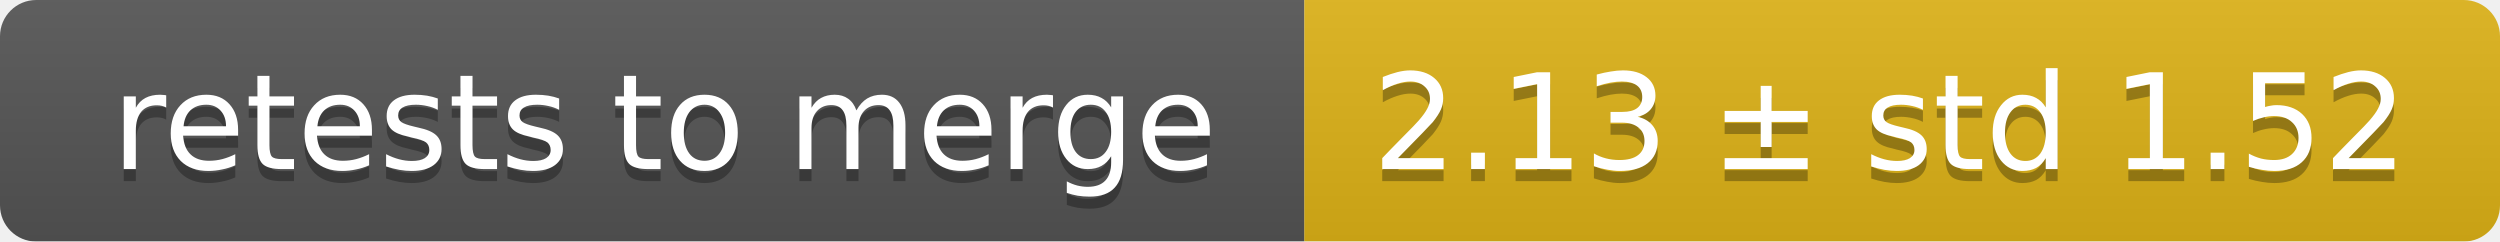
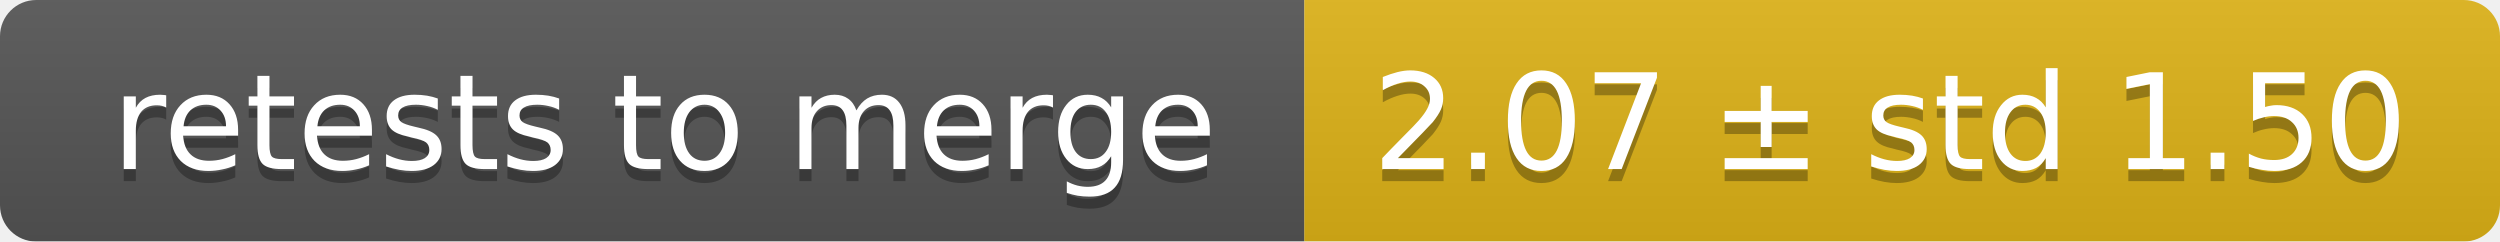
<svg xmlns="http://www.w3.org/2000/svg" width="207" height="20">
  <linearGradient id="smooth" x2="0" y2="100%">
    <stop offset="0" stop-color="#bbb" stop-opacity=".1" />
    <stop offset="1" stop-opacity=".1" />
  </linearGradient>
  <mask id="round">
    <rect width="207" height="20" rx="3" fill="#fff" />
  </mask>
  <g mask="url(#round)">
    <rect width="108" height="20" fill="#555" />
    <rect x="108" width="99" height="20" fill="#dfb317" />
    <rect width="207" height="20" fill="url(#smooth)" />
  </g>
  <g fill="#fff" text-anchor="middle" font-family="DejaVu Sans,Verdana,Geneva,sans-serif" font-size="11">
    <text x="55" y="15" fill="#010101" fill-opacity=".3">retests to merge</text>
    <text x="55" y="14">retests to merge</text>
-     <text x="156.5" y="15" fill="#010101" fill-opacity=".3">2.13 ± std 1.52</text>
-     <text x="156.5" y="14">2.13 ± std 1.52</text>
+     <text x="156.5" y="15" fill="#010101" fill-opacity=".3">2.07 ± std 1.50</text>
+     <text x="156.5" y="14">2.07 ± std 1.50</text>
  </g>
</svg>
